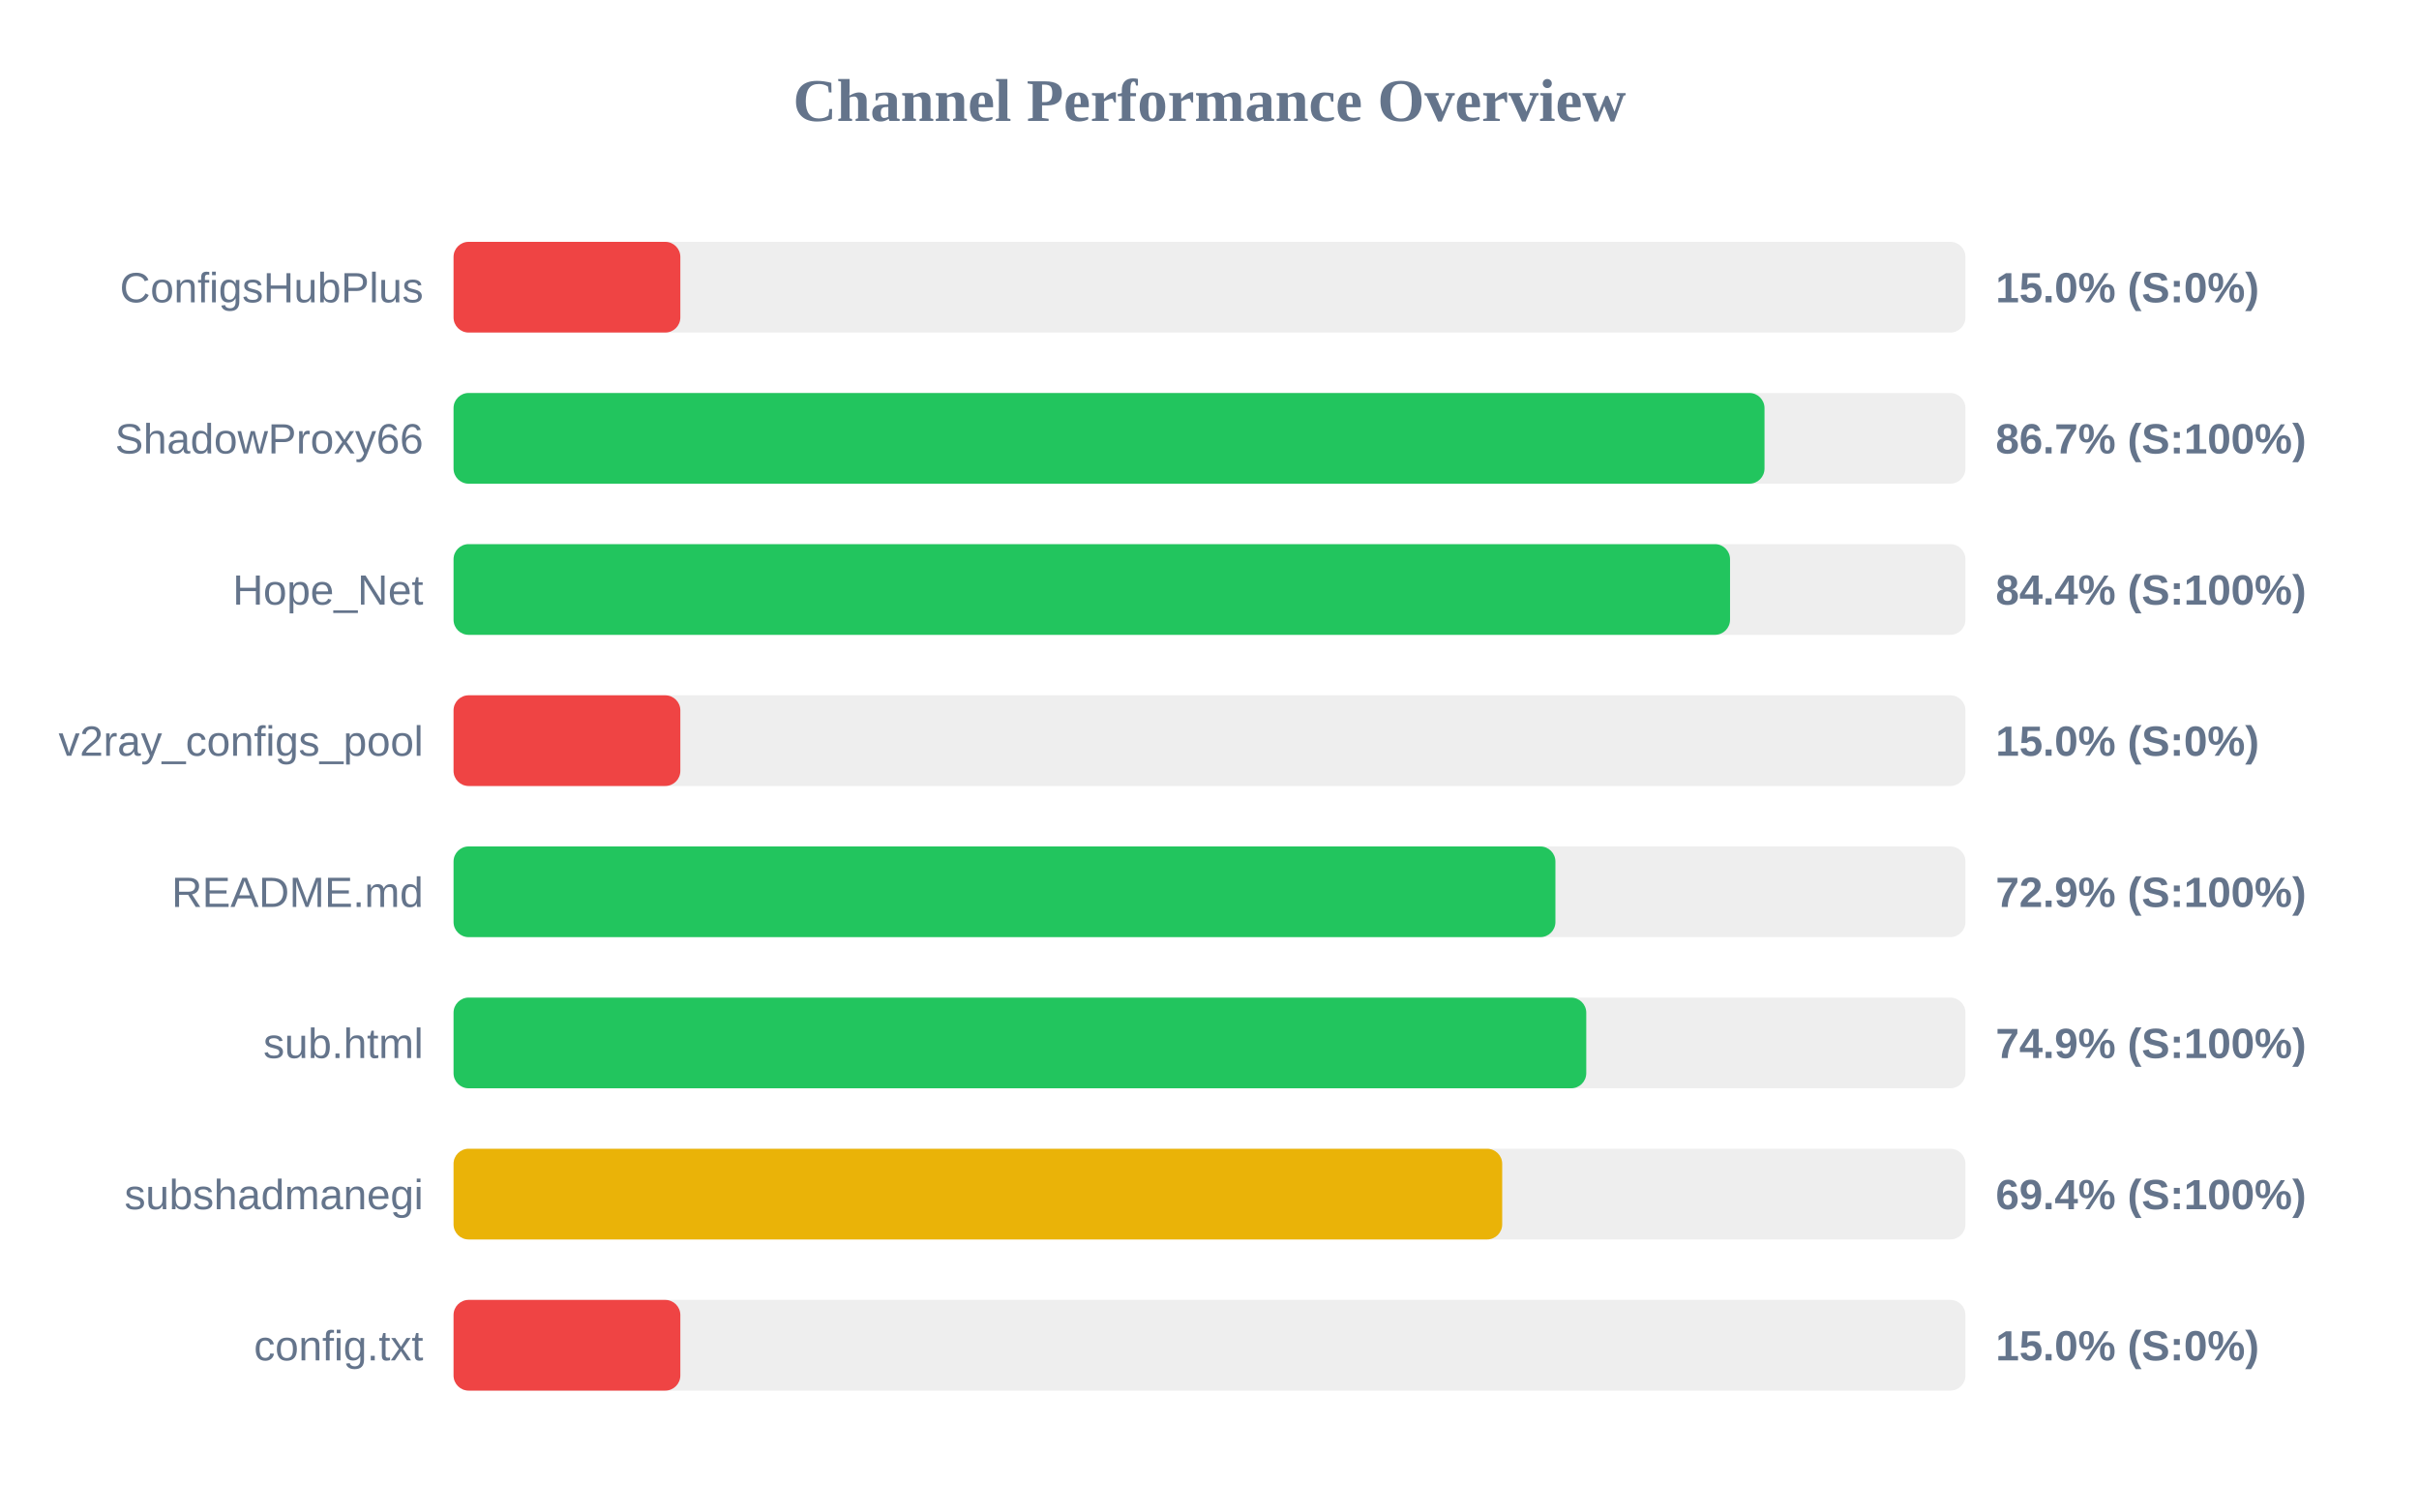
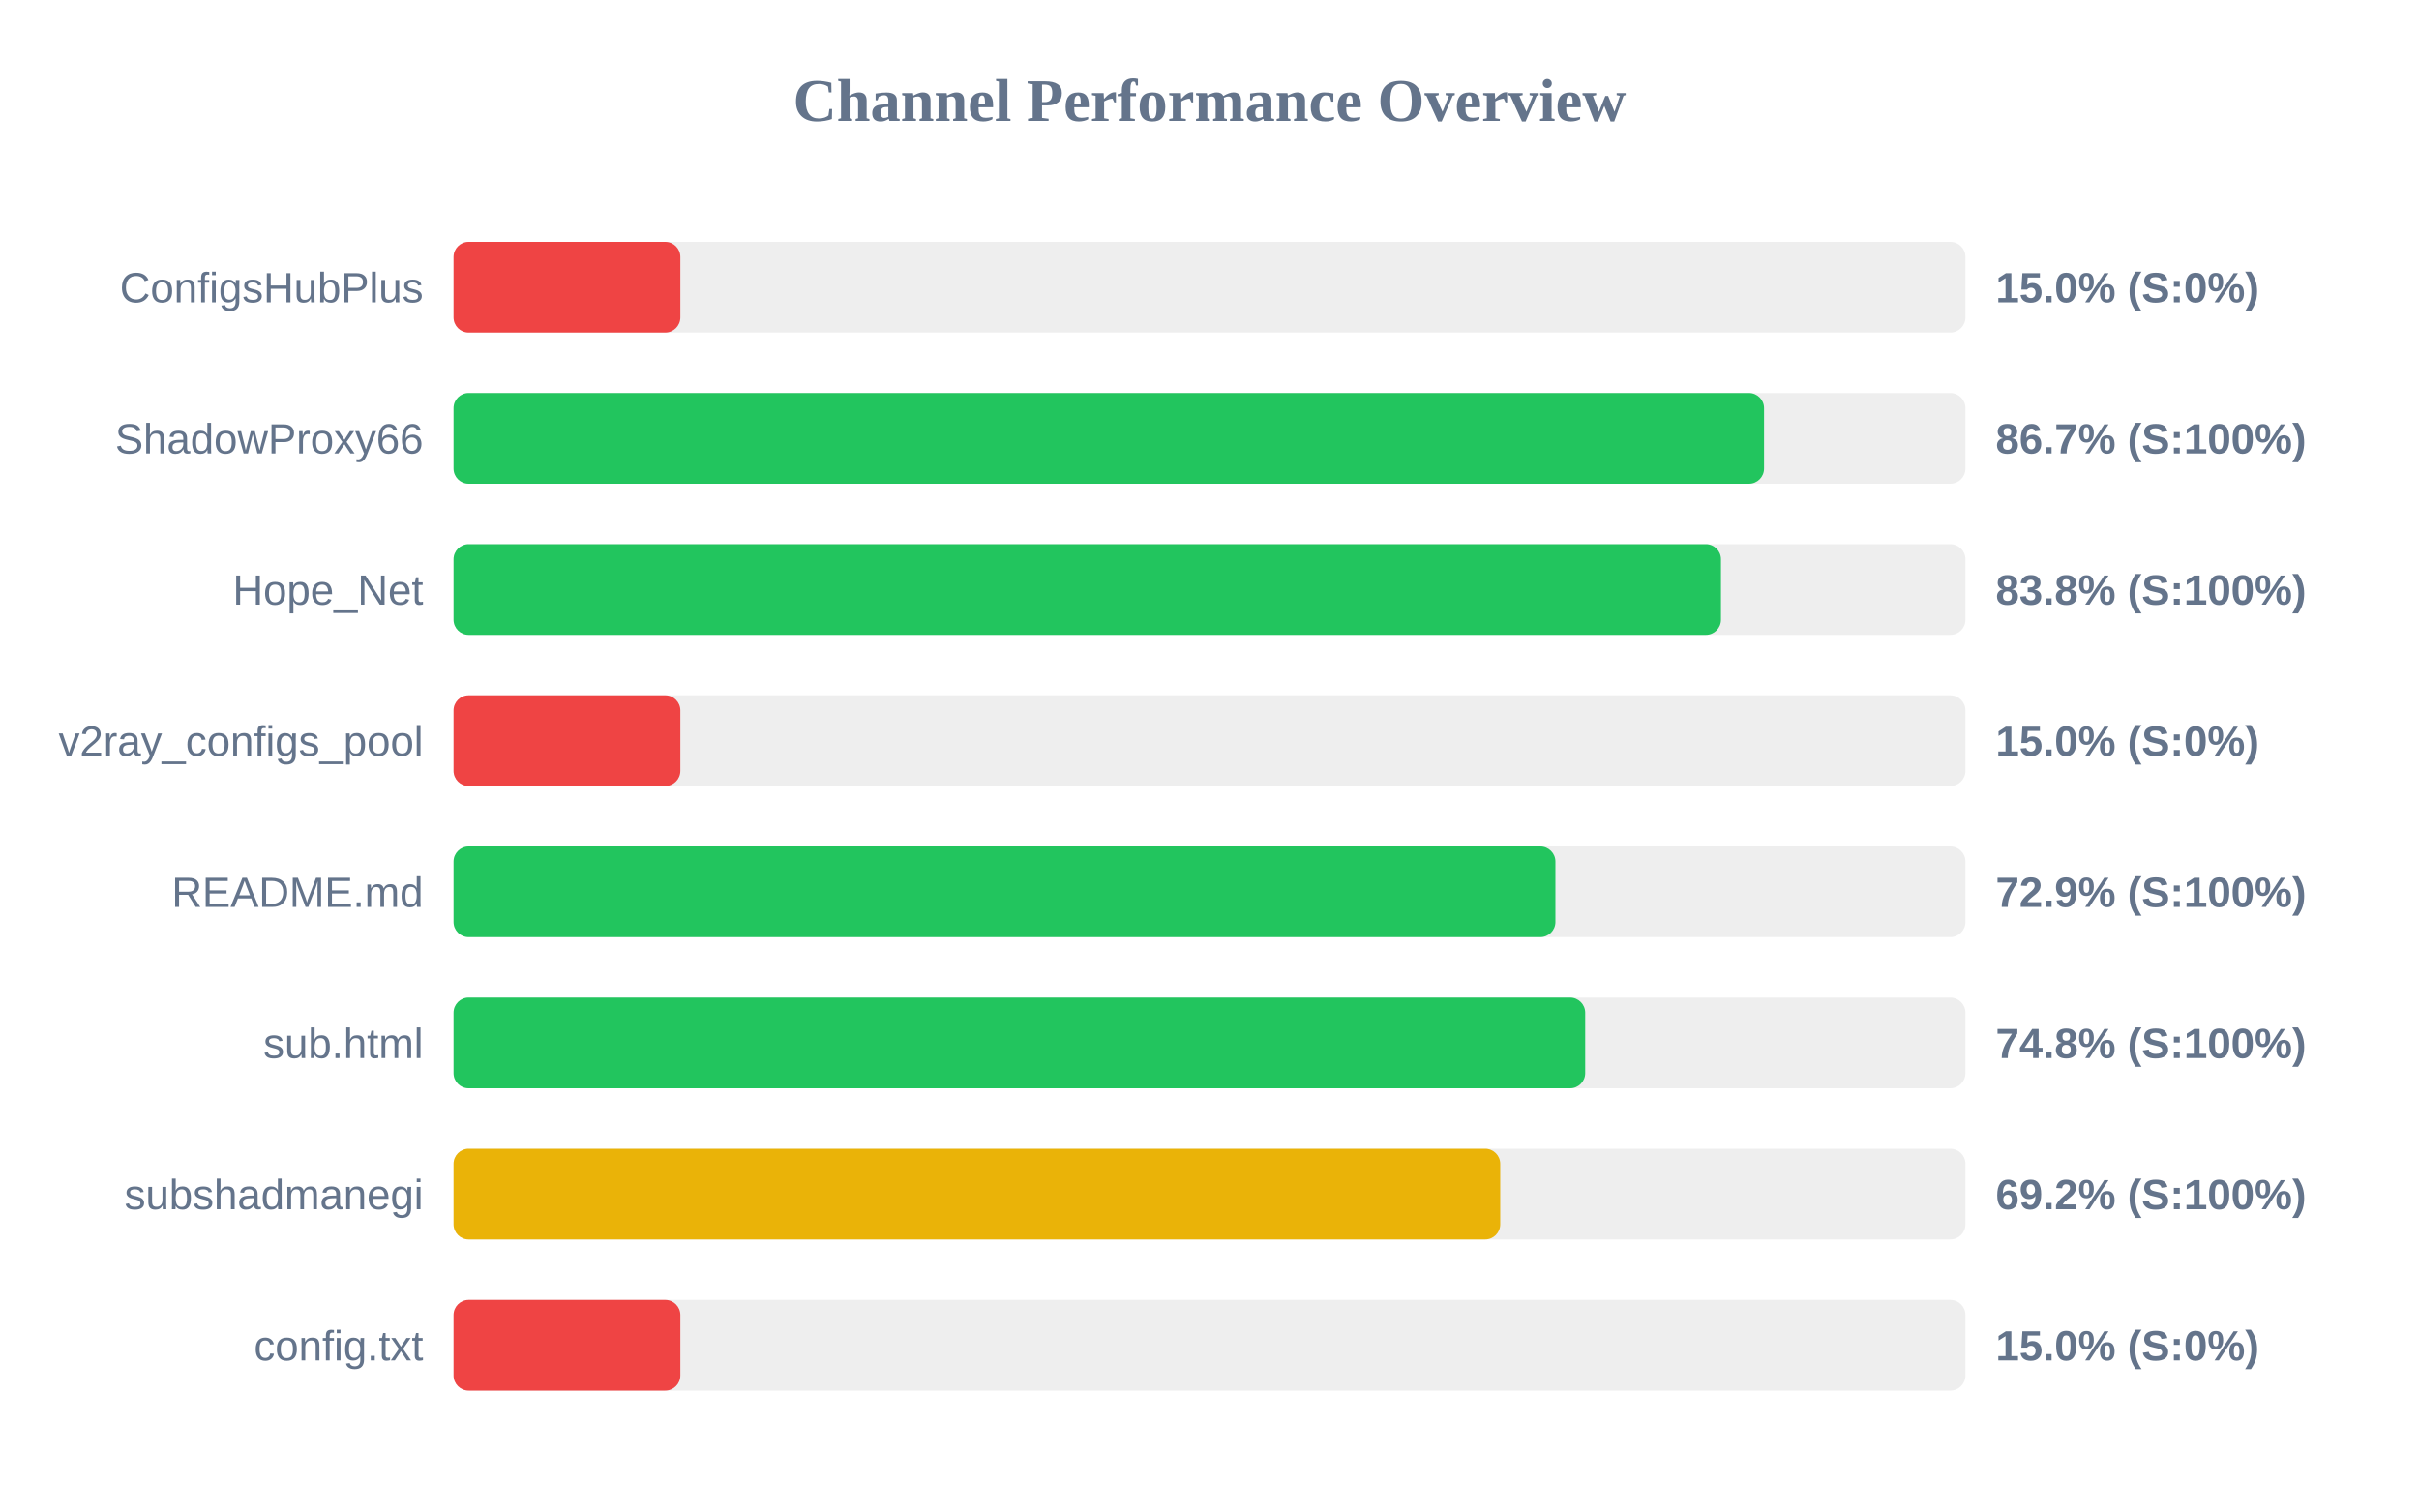
<svg xmlns="http://www.w3.org/2000/svg" width="800" height="500" version="1.1">
  <style>
        .row { font: 14px Arial; fill: #64748b; }
        .score { font: bold 14px Arial; fill: #64748b; }
    </style>
  <text x="400" y="40" text-anchor="middle" font-size="20px" font-weight="bold" fill="#64748b">Channel Performance Overview</text>
  <rect x="150" y="80" width="500" height="30" fill="#eee" rx="5" />
  <rect x="150" y="80" width="75.0" height="30" fill="#ef4444" rx="5" />
  <text x="140" y="100" text-anchor="end" class="row">ConfigsHubPlus</text>
  <text x="660" y="100" text-anchor="start" class="score">15.0% (S:0%)</text>
  <rect x="150" y="130" width="500" height="30" fill="#eee" rx="5" />
-   <rect x="150" y="130" width="433.55" height="30" fill="#22c55e" rx="5" />
+   <rect x="150" y="130" width="433.4" height="30" fill="#22c55e" rx="5" />
  <text x="140" y="150" text-anchor="end" class="row">ShadowProxy66</text>
  <text x="660" y="150" text-anchor="start" class="score">86.7% (S:100%)</text>
  <rect x="150" y="180" width="500" height="30" fill="#eee" rx="5" />
-   <rect x="150" y="180" width="422.15" height="30" fill="#22c55e" rx="5" />
+   <rect x="150" y="180" width="419.15" height="30" fill="#22c55e" rx="5" />
  <text x="140" y="200" text-anchor="end" class="row">Hope_Net</text>
-   <text x="660" y="200" text-anchor="start" class="score">84.4% (S:100%)</text>
+   <text x="660" y="200" text-anchor="start" class="score">83.8% (S:100%)</text>
  <rect x="150" y="230" width="500" height="30" fill="#eee" rx="5" />
  <rect x="150" y="230" width="75.0" height="30" fill="#ef4444" rx="5" />
  <text x="140" y="250" text-anchor="end" class="row">v2ray_configs_pool</text>
  <text x="660" y="250" text-anchor="start" class="score">15.0% (S:0%)</text>
  <rect x="150" y="280" width="500" height="30" fill="#eee" rx="5" />
  <rect x="150" y="280" width="364.4" height="30" fill="#22c55e" rx="5" />
  <text x="140" y="300" text-anchor="end" class="row">README.md</text>
  <text x="660" y="300" text-anchor="start" class="score">72.9% (S:100%)</text>
  <rect x="150" y="330" width="500" height="30" fill="#eee" rx="5" />
-   <rect x="150" y="330" width="374.6" height="30" fill="#22c55e" rx="5" />
+   <rect x="150" y="330" width="374.25" height="30" fill="#22c55e" rx="5" />
  <text x="140" y="350" text-anchor="end" class="row">sub.html</text>
-   <text x="660" y="350" text-anchor="start" class="score">74.9% (S:100%)</text>
+   <text x="660" y="350" text-anchor="start" class="score">74.8% (S:100%)</text>
  <rect x="150" y="380" width="500" height="30" fill="#eee" rx="5" />
-   <rect x="150" y="380" width="346.8" height="30" fill="#eab308" rx="5" />
+   <rect x="150" y="380" width="346.15" height="30" fill="#eab308" rx="5" />
  <text x="140" y="400" text-anchor="end" class="row">subshadmanegi</text>
-   <text x="660" y="400" text-anchor="start" class="score">69.4% (S:100%)</text>
+   <text x="660" y="400" text-anchor="start" class="score">69.2% (S:100%)</text>
  <rect x="150" y="430" width="500" height="30" fill="#eee" rx="5" />
  <rect x="150" y="430" width="75.0" height="30" fill="#ef4444" rx="5" />
  <text x="140" y="450" text-anchor="end" class="row">config.txt</text>
  <text x="660" y="450" text-anchor="start" class="score">15.0% (S:0%)</text>
</svg>
